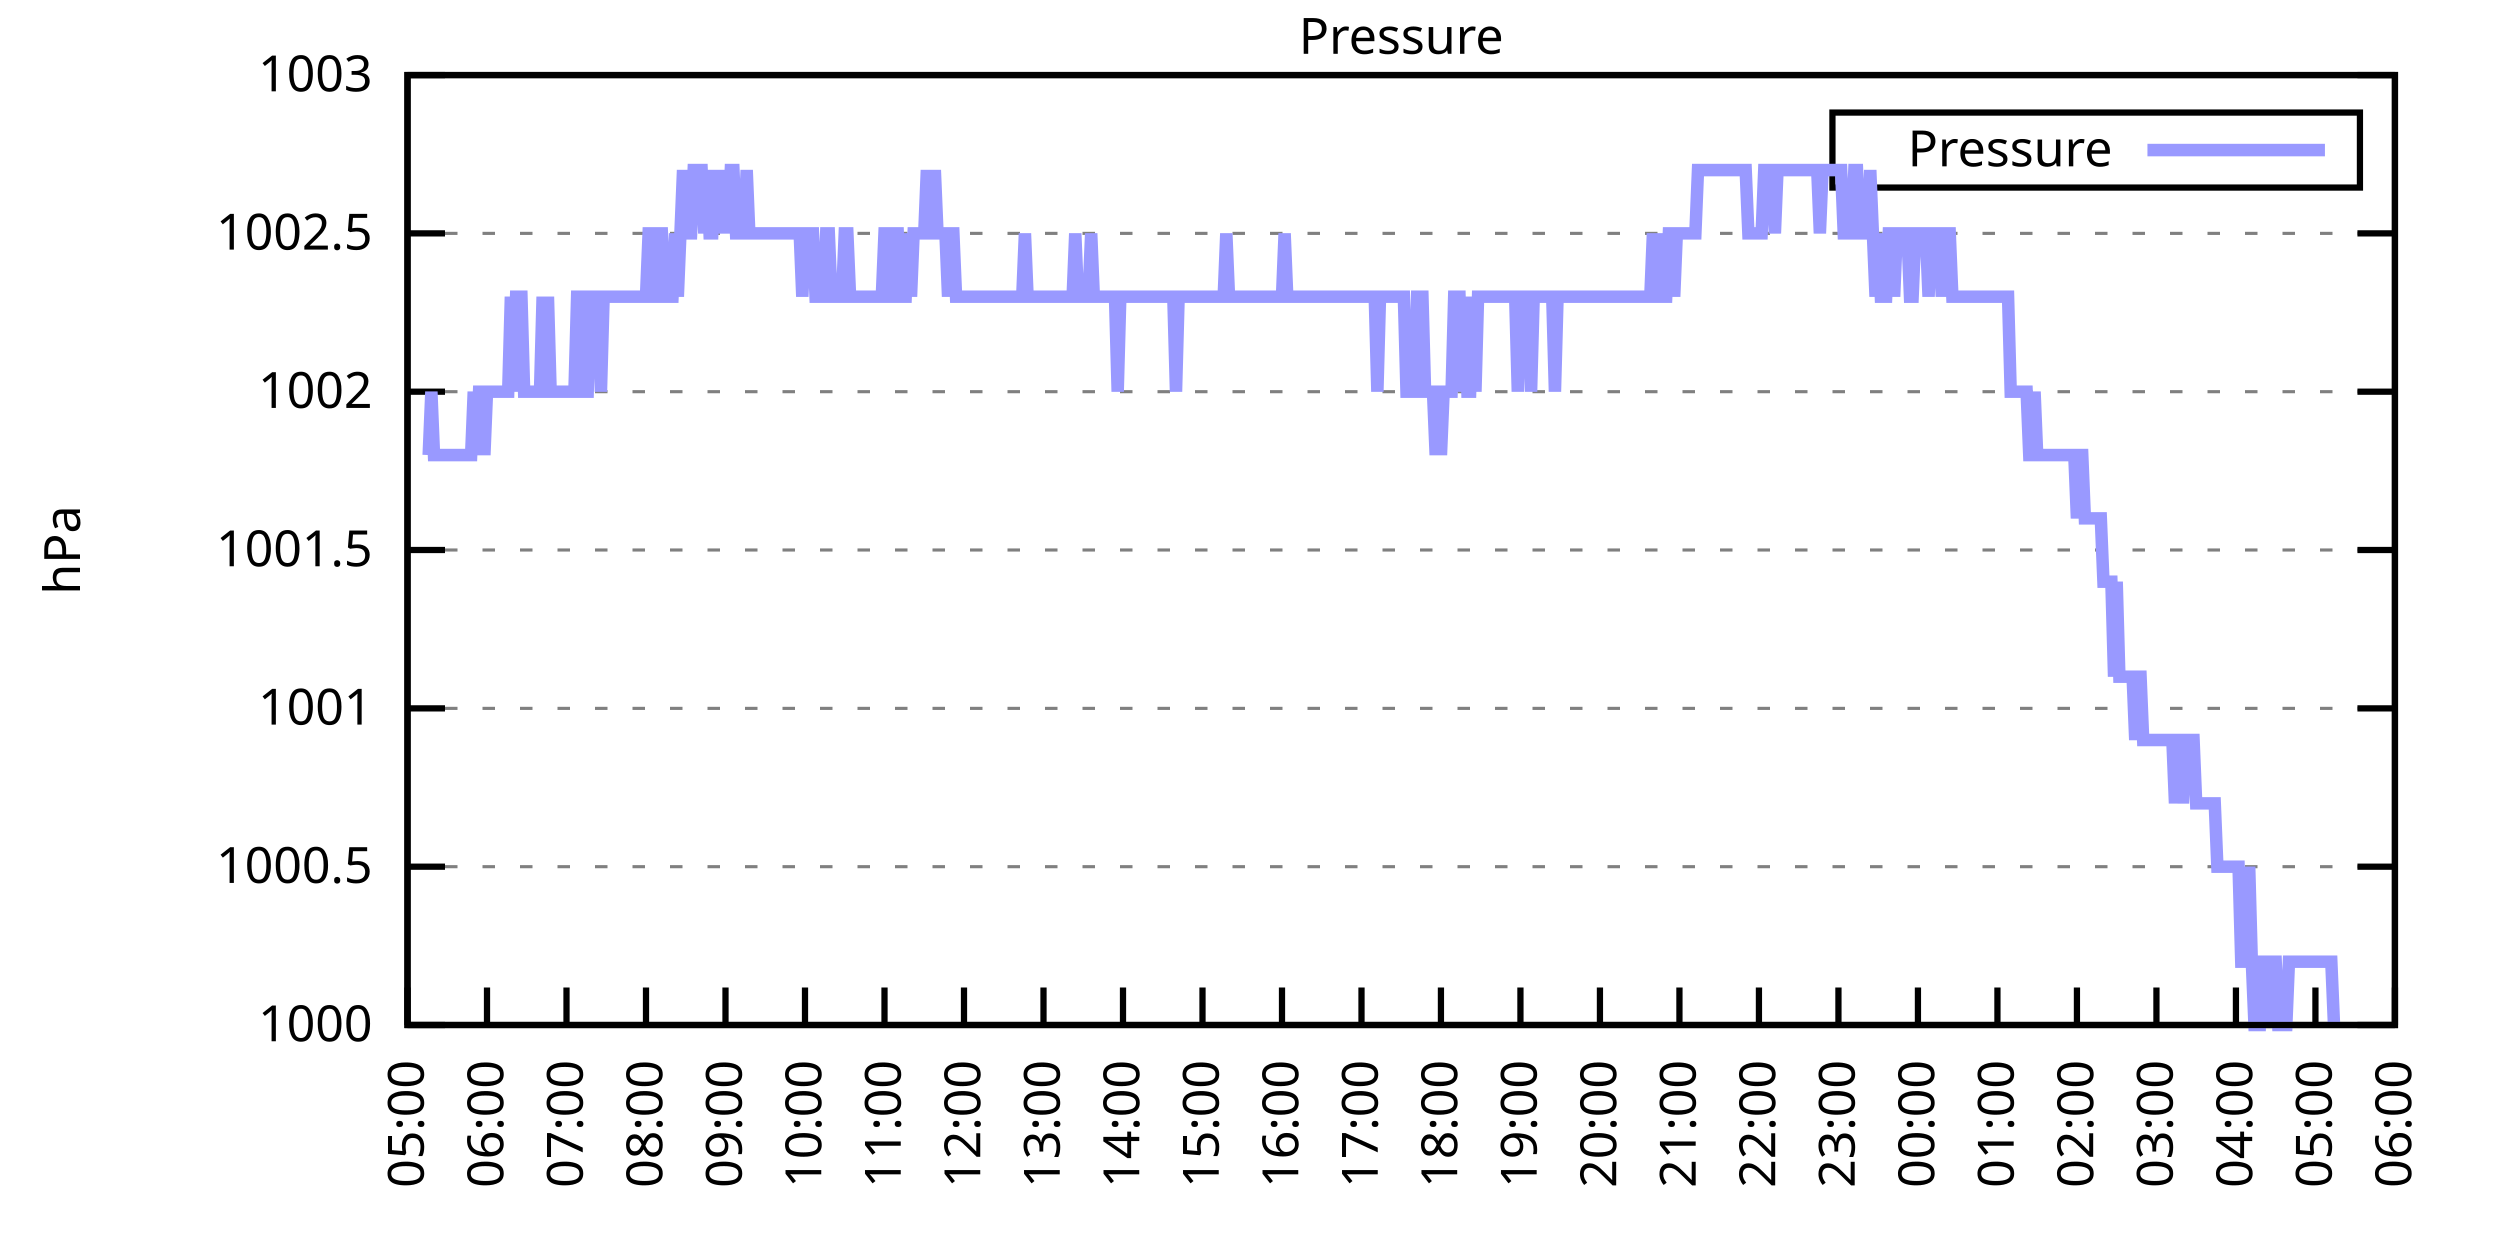
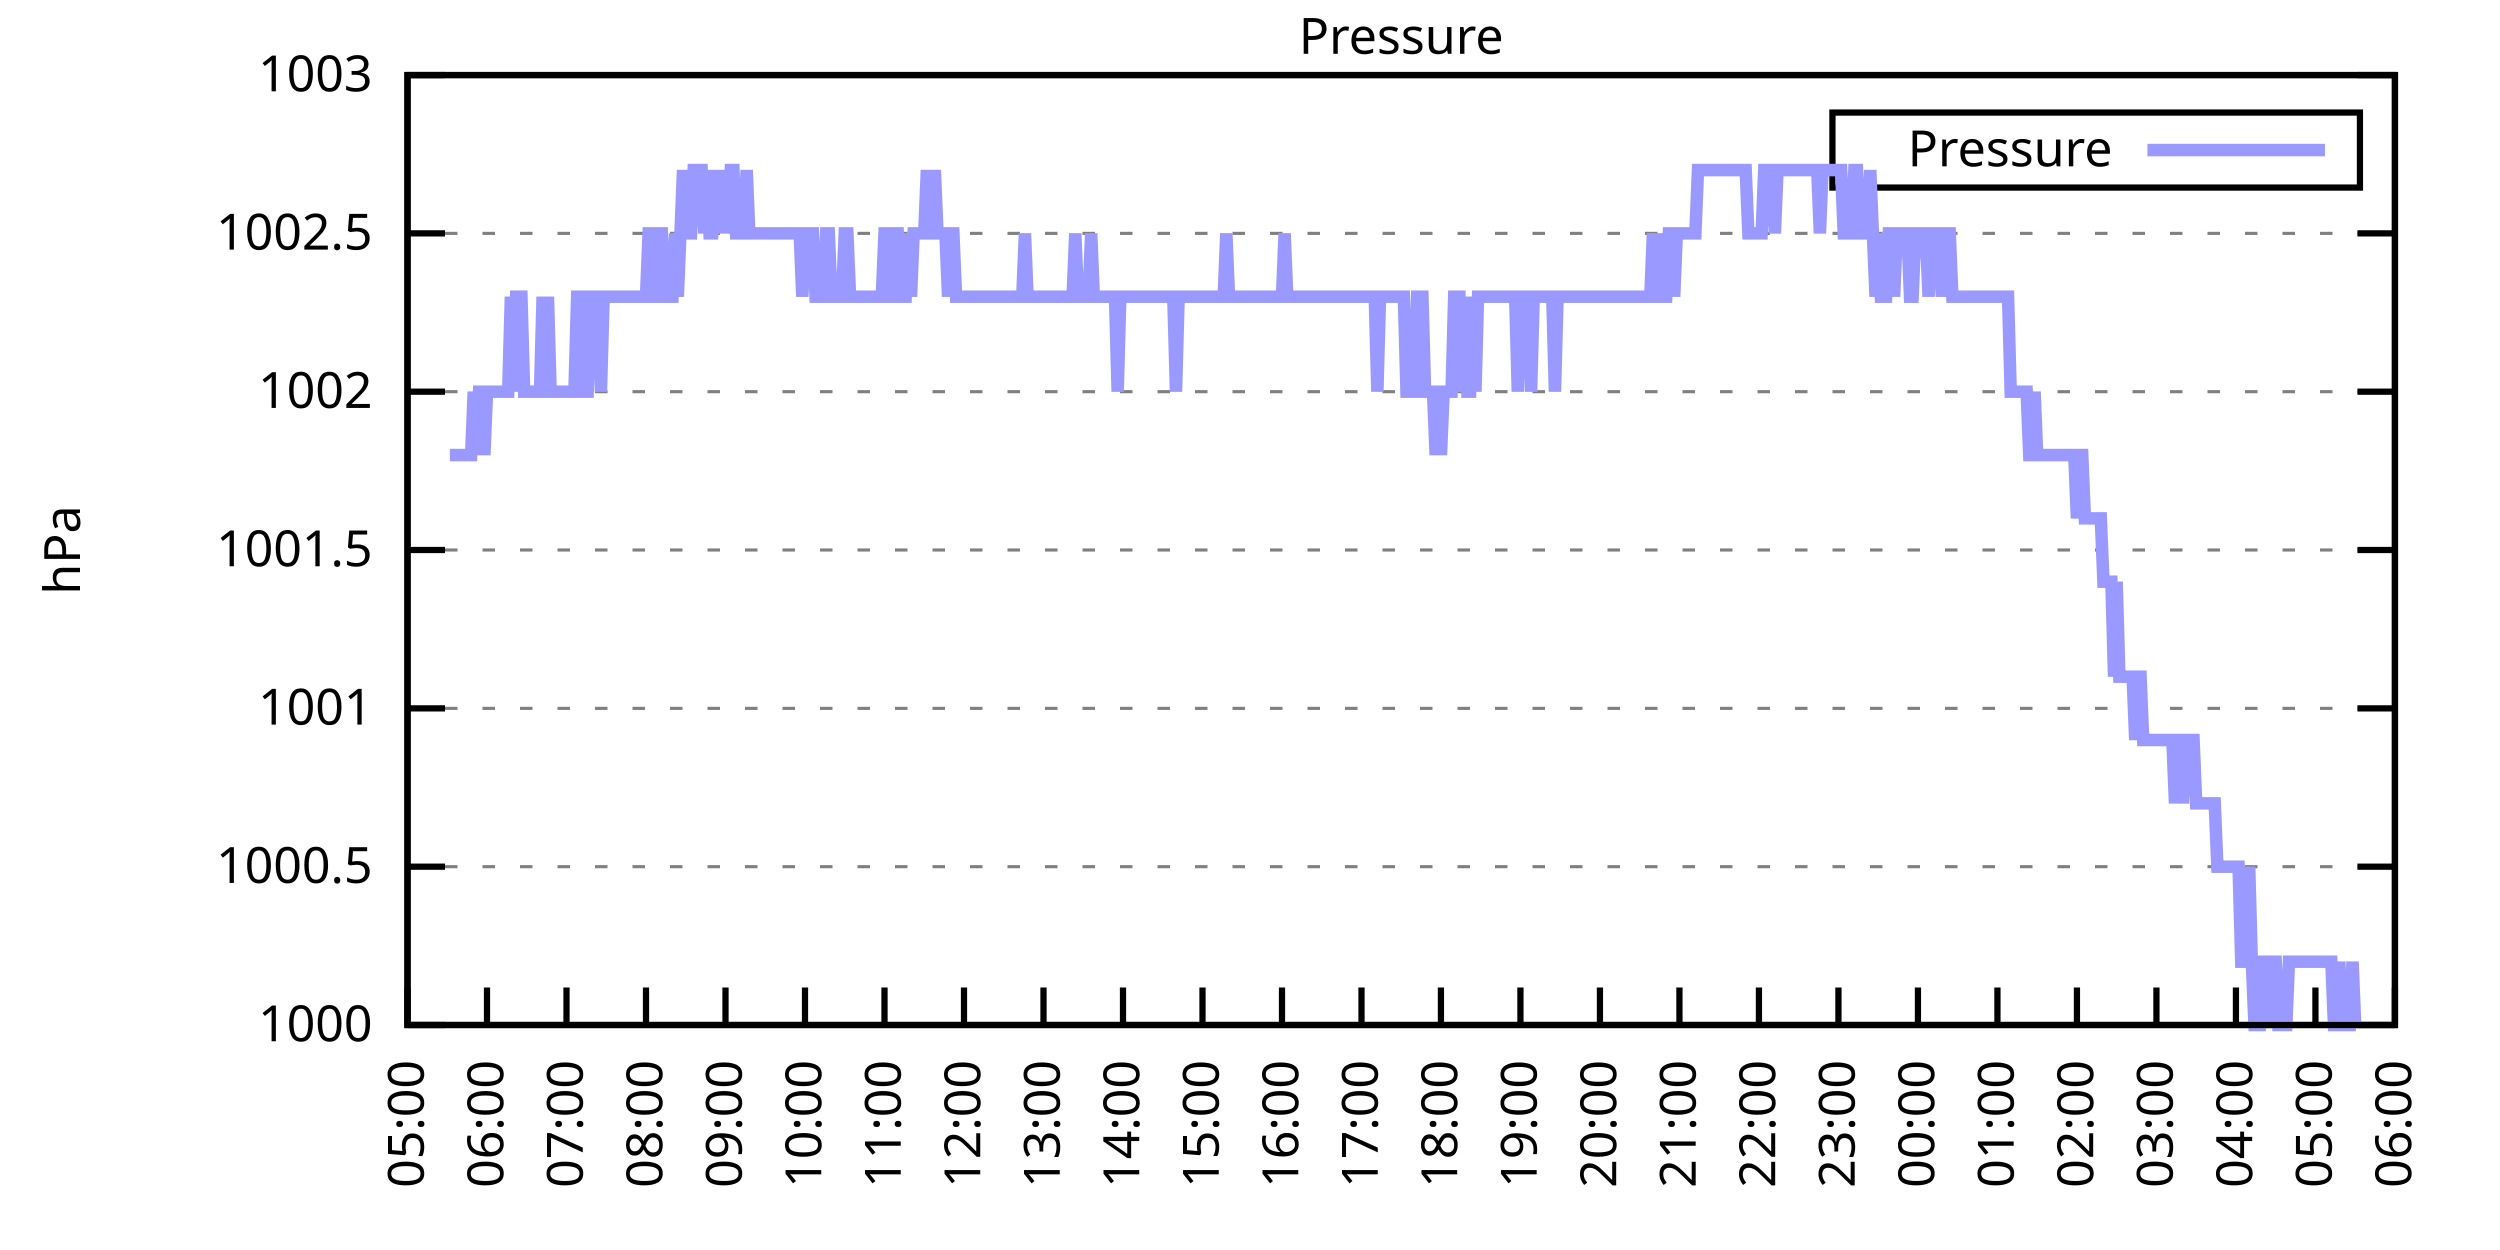
<svg xmlns="http://www.w3.org/2000/svg" xmlns:xlink="http://www.w3.org/1999/xlink" width="400" height="200" viewBox="0 0 400 200">
  <g id="gnuplot_canvas">
    <rect x="0" y="0" width="400" height="200" fill="none" />
    <defs>
      <circle id="gpDot" r="0.5" stroke-width="0.5" stroke="currentColor" />
      <path id="gpPt0" stroke-width="0.333" stroke="currentColor" d="M-1,0 h2 M0,-1 v2" />
      <path id="gpPt1" stroke-width="0.333" stroke="currentColor" d="M-1,-1 L1,1 M1,-1 L-1,1" />
      <path id="gpPt2" stroke-width="0.333" stroke="currentColor" d="M-1,0 L1,0 M0,-1 L0,1 M-1,-1 L1,1 M-1,1 L1,-1" />
      <rect id="gpPt3" stroke-width="0.333" stroke="currentColor" x="-1" y="-1" width="2" height="2" />
      <rect id="gpPt4" stroke-width="0.333" stroke="currentColor" fill="currentColor" x="-1" y="-1" width="2" height="2" />
      <circle id="gpPt5" stroke-width="0.333" stroke="currentColor" cx="0" cy="0" r="1" />
      <use xlink:href="#gpPt5" id="gpPt6" fill="currentColor" stroke="none" />
      <path id="gpPt7" stroke-width="0.333" stroke="currentColor" d="M0,-1.33 L-1.33,0.67 L1.33,0.67 z" />
      <use xlink:href="#gpPt7" id="gpPt8" fill="currentColor" stroke="none" />
      <use xlink:href="#gpPt7" id="gpPt9" stroke="currentColor" transform="rotate(180)" />
      <use xlink:href="#gpPt9" id="gpPt10" fill="currentColor" stroke="none" />
      <use xlink:href="#gpPt3" id="gpPt11" stroke="currentColor" transform="rotate(45)" />
      <use xlink:href="#gpPt11" id="gpPt12" fill="currentColor" stroke="none" />
      <path id="gpPt13" stroke-width="0.333" stroke="currentColor" d="M0,1.330 L1.265,0.411 L0.782,-1.067 L-0.782,-1.076 L-1.265,0.411 z" />
      <use xlink:href="#gpPt13" id="gpPt14" fill="currentColor" stroke="none" />
      <filter id="textbox" filterUnits="objectBoundingBox" x="0" y="0" height="1" width="1">
        <feFlood flood-color="white" flood-opacity="1" result="bgnd" />
        <feComposite in="SourceGraphic" in2="bgnd" operator="atop" />
      </filter>
      <filter id="greybox" filterUnits="objectBoundingBox" x="0" y="0" height="1" width="1">
        <feFlood flood-color="lightgrey" flood-opacity="1" result="grey" />
        <feComposite in="SourceGraphic" in2="grey" operator="atop" />
      </filter>
    </defs>
    <g fill="none" color="white" stroke="currentColor" stroke-width="1.00" stroke-linecap="butt" stroke-linejoin="miter">
</g>
    <g fill="none" color="black" stroke="currentColor" stroke-width="1.00" stroke-linecap="butt" stroke-linejoin="miter">
      <g stroke="none" shape-rendering="crispEdges">
        <polygon fill="rgb(255, 255, 255)" points="65.20,164.00 383.18,164.00 383.18,12.02 65.20,12.02 " />
      </g>
    </g>
    <g fill="none" color="black" stroke="currentColor" stroke-width="1.00" stroke-linecap="butt" stroke-linejoin="miter">
</g>
    <g fill="none" color="black" stroke="black" stroke-width="0.50" stroke-linecap="butt" stroke-linejoin="miter">
</g>
    <g fill="none" color="gray" stroke="currentColor" stroke-width="0.50" stroke-linecap="butt" stroke-linejoin="miter">
      <path stroke="gray" stroke-dasharray="2,4" class="gridline" d="M65.20,164.00 L383.19,164.00  " />
    </g>
    <g fill="none" color="gray" stroke="gray" stroke-width="1.00" stroke-linecap="butt" stroke-linejoin="miter">
</g>
    <g fill="none" color="black" stroke="currentColor" stroke-width="1.00" stroke-linecap="butt" stroke-linejoin="miter">
      <path stroke="black" d="M65.20,164.00 L71.20,164.00 M383.19,164.00 L377.19,164.00  " />
      <g transform="translate(59.60,166.60)" stroke="none" fill="black" font-family="Sans" font-size="8.00" text-anchor="end">
        <text>
          <tspan font-family="Sans"> 1000</tspan>
        </text>
      </g>
    </g>
    <g fill="none" color="black" stroke="currentColor" stroke-width="1.00" stroke-linecap="butt" stroke-linejoin="miter">
</g>
    <g fill="none" color="black" stroke="black" stroke-width="0.50" stroke-linecap="butt" stroke-linejoin="miter">
</g>
    <g fill="none" color="gray" stroke="currentColor" stroke-width="0.50" stroke-linecap="butt" stroke-linejoin="miter">
      <path stroke="gray" stroke-dasharray="2,4" class="gridline" d="M65.20,138.67 L383.19,138.67  " />
    </g>
    <g fill="none" color="gray" stroke="gray" stroke-width="1.00" stroke-linecap="butt" stroke-linejoin="miter">
</g>
    <g fill="none" color="black" stroke="currentColor" stroke-width="1.00" stroke-linecap="butt" stroke-linejoin="miter">
      <path stroke="black" d="M65.20,138.67 L71.20,138.67 M383.19,138.67 L377.19,138.67  " />
      <g transform="translate(59.60,141.27)" stroke="none" fill="black" font-family="Sans" font-size="8.00" text-anchor="end">
        <text>
          <tspan font-family="Sans"> 1000.5</tspan>
        </text>
      </g>
    </g>
    <g fill="none" color="black" stroke="currentColor" stroke-width="1.00" stroke-linecap="butt" stroke-linejoin="miter">
</g>
    <g fill="none" color="black" stroke="black" stroke-width="0.50" stroke-linecap="butt" stroke-linejoin="miter">
</g>
    <g fill="none" color="gray" stroke="currentColor" stroke-width="0.50" stroke-linecap="butt" stroke-linejoin="miter">
      <path stroke="gray" stroke-dasharray="2,4" class="gridline" d="M65.20,113.34 L383.19,113.34  " />
    </g>
    <g fill="none" color="gray" stroke="gray" stroke-width="1.00" stroke-linecap="butt" stroke-linejoin="miter">
</g>
    <g fill="none" color="black" stroke="currentColor" stroke-width="1.00" stroke-linecap="butt" stroke-linejoin="miter">
      <path stroke="black" d="M65.20,113.34 L71.20,113.34 M383.19,113.34 L377.19,113.34  " />
      <g transform="translate(59.60,115.94)" stroke="none" fill="black" font-family="Sans" font-size="8.00" text-anchor="end">
        <text>
          <tspan font-family="Sans"> 1001</tspan>
        </text>
      </g>
    </g>
    <g fill="none" color="black" stroke="currentColor" stroke-width="1.00" stroke-linecap="butt" stroke-linejoin="miter">
</g>
    <g fill="none" color="black" stroke="black" stroke-width="0.50" stroke-linecap="butt" stroke-linejoin="miter">
</g>
    <g fill="none" color="gray" stroke="currentColor" stroke-width="0.50" stroke-linecap="butt" stroke-linejoin="miter">
      <path stroke="gray" stroke-dasharray="2,4" class="gridline" d="M65.20,88.00 L383.19,88.00  " />
    </g>
    <g fill="none" color="gray" stroke="gray" stroke-width="1.00" stroke-linecap="butt" stroke-linejoin="miter">
</g>
    <g fill="none" color="black" stroke="currentColor" stroke-width="1.00" stroke-linecap="butt" stroke-linejoin="miter">
      <path stroke="black" d="M65.20,88.00 L71.20,88.00 M383.19,88.00 L377.19,88.00  " />
      <g transform="translate(59.60,90.60)" stroke="none" fill="black" font-family="Sans" font-size="8.00" text-anchor="end">
        <text>
          <tspan font-family="Sans"> 1001.5</tspan>
        </text>
      </g>
    </g>
    <g fill="none" color="black" stroke="currentColor" stroke-width="1.00" stroke-linecap="butt" stroke-linejoin="miter">
</g>
    <g fill="none" color="black" stroke="black" stroke-width="0.50" stroke-linecap="butt" stroke-linejoin="miter">
</g>
    <g fill="none" color="gray" stroke="currentColor" stroke-width="0.50" stroke-linecap="butt" stroke-linejoin="miter">
      <path stroke="gray" stroke-dasharray="2,4" class="gridline" d="M65.20,62.67 L383.19,62.67  " />
    </g>
    <g fill="none" color="gray" stroke="gray" stroke-width="1.00" stroke-linecap="butt" stroke-linejoin="miter">
</g>
    <g fill="none" color="black" stroke="currentColor" stroke-width="1.00" stroke-linecap="butt" stroke-linejoin="miter">
      <path stroke="black" d="M65.20,62.67 L71.20,62.67 M383.19,62.67 L377.19,62.67  " />
      <g transform="translate(59.60,65.27)" stroke="none" fill="black" font-family="Sans" font-size="8.00" text-anchor="end">
        <text>
          <tspan font-family="Sans"> 1002</tspan>
        </text>
      </g>
    </g>
    <g fill="none" color="black" stroke="currentColor" stroke-width="1.00" stroke-linecap="butt" stroke-linejoin="miter">
</g>
    <g fill="none" color="black" stroke="black" stroke-width="0.50" stroke-linecap="butt" stroke-linejoin="miter">
</g>
    <g fill="none" color="gray" stroke="currentColor" stroke-width="0.50" stroke-linecap="butt" stroke-linejoin="miter">
      <path stroke="gray" stroke-dasharray="2,4" class="gridline" d="M65.20,37.34 L383.19,37.34  " />
    </g>
    <g fill="none" color="gray" stroke="gray" stroke-width="1.00" stroke-linecap="butt" stroke-linejoin="miter">
</g>
    <g fill="none" color="black" stroke="currentColor" stroke-width="1.00" stroke-linecap="butt" stroke-linejoin="miter">
      <path stroke="black" d="M65.20,37.34 L71.20,37.34 M383.19,37.34 L377.19,37.34  " />
      <g transform="translate(59.60,39.94)" stroke="none" fill="black" font-family="Sans" font-size="8.00" text-anchor="end">
        <text>
          <tspan font-family="Sans"> 1002.5</tspan>
        </text>
      </g>
    </g>
    <g fill="none" color="black" stroke="currentColor" stroke-width="1.00" stroke-linecap="butt" stroke-linejoin="miter">
</g>
    <g fill="none" color="black" stroke="black" stroke-width="0.50" stroke-linecap="butt" stroke-linejoin="miter">
</g>
    <g fill="none" color="gray" stroke="currentColor" stroke-width="0.50" stroke-linecap="butt" stroke-linejoin="miter">
      <path stroke="gray" stroke-dasharray="2,4" class="gridline" d="M65.20,12.01 L383.19,12.01  " />
    </g>
    <g fill="none" color="gray" stroke="gray" stroke-width="1.00" stroke-linecap="butt" stroke-linejoin="miter">
</g>
    <g fill="none" color="black" stroke="currentColor" stroke-width="1.00" stroke-linecap="butt" stroke-linejoin="miter">
      <path stroke="black" d="M65.20,12.01 L71.20,12.01 M383.19,12.01 L377.19,12.01  " />
      <g transform="translate(59.60,14.61)" stroke="none" fill="black" font-family="Sans" font-size="8.00" text-anchor="end">
        <text>
          <tspan font-family="Sans"> 1003</tspan>
        </text>
      </g>
    </g>
    <g fill="none" color="black" stroke="currentColor" stroke-width="1.00" stroke-linecap="butt" stroke-linejoin="miter">
      <path stroke="black" d="M65.20,164.00 L65.20,158.00  " />
      <g transform="translate(67.80,169.60) rotate(270.00)" stroke="none" fill="black" font-family="Sans" font-size="8.00" text-anchor="end">
        <text>
          <tspan font-family="Sans">05:00</tspan>
        </text>
      </g>
    </g>
    <g fill="none" color="black" stroke="currentColor" stroke-width="1.00" stroke-linecap="butt" stroke-linejoin="miter">
      <path stroke="black" d="M77.92,164.00 L77.92,158.00  " />
      <g transform="translate(80.52,169.60) rotate(270.00)" stroke="none" fill="black" font-family="Sans" font-size="8.00" text-anchor="end">
        <text>
          <tspan font-family="Sans">06:00</tspan>
        </text>
      </g>
    </g>
    <g fill="none" color="black" stroke="currentColor" stroke-width="1.00" stroke-linecap="butt" stroke-linejoin="miter">
      <path stroke="black" d="M90.64,164.00 L90.64,158.00  " />
      <g transform="translate(93.24,169.60) rotate(270.00)" stroke="none" fill="black" font-family="Sans" font-size="8.00" text-anchor="end">
        <text>
          <tspan font-family="Sans">07:00</tspan>
        </text>
      </g>
    </g>
    <g fill="none" color="black" stroke="currentColor" stroke-width="1.00" stroke-linecap="butt" stroke-linejoin="miter">
      <path stroke="black" d="M103.36,164.00 L103.36,158.00  " />
      <g transform="translate(105.96,169.60) rotate(270.00)" stroke="none" fill="black" font-family="Sans" font-size="8.00" text-anchor="end">
        <text>
          <tspan font-family="Sans">08:00</tspan>
        </text>
      </g>
    </g>
    <g fill="none" color="black" stroke="currentColor" stroke-width="1.00" stroke-linecap="butt" stroke-linejoin="miter">
      <path stroke="black" d="M116.08,164.00 L116.08,158.00  " />
      <g transform="translate(118.68,169.60) rotate(270.00)" stroke="none" fill="black" font-family="Sans" font-size="8.00" text-anchor="end">
        <text>
          <tspan font-family="Sans">09:00</tspan>
        </text>
      </g>
    </g>
    <g fill="none" color="black" stroke="currentColor" stroke-width="1.00" stroke-linecap="butt" stroke-linejoin="miter">
      <path stroke="black" d="M128.80,164.00 L128.80,158.00  " />
      <g transform="translate(131.40,169.60) rotate(270.00)" stroke="none" fill="black" font-family="Sans" font-size="8.00" text-anchor="end">
        <text>
          <tspan font-family="Sans">10:00</tspan>
        </text>
      </g>
    </g>
    <g fill="none" color="black" stroke="currentColor" stroke-width="1.00" stroke-linecap="butt" stroke-linejoin="miter">
      <path stroke="black" d="M141.52,164.00 L141.52,158.00  " />
      <g transform="translate(144.12,169.60) rotate(270.00)" stroke="none" fill="black" font-family="Sans" font-size="8.00" text-anchor="end">
        <text>
          <tspan font-family="Sans">11:00</tspan>
        </text>
      </g>
    </g>
    <g fill="none" color="black" stroke="currentColor" stroke-width="1.00" stroke-linecap="butt" stroke-linejoin="miter">
      <path stroke="black" d="M154.24,164.00 L154.24,158.00  " />
      <g transform="translate(156.84,169.60) rotate(270.00)" stroke="none" fill="black" font-family="Sans" font-size="8.00" text-anchor="end">
        <text>
          <tspan font-family="Sans">12:00</tspan>
        </text>
      </g>
    </g>
    <g fill="none" color="black" stroke="currentColor" stroke-width="1.00" stroke-linecap="butt" stroke-linejoin="miter">
      <path stroke="black" d="M166.96,164.00 L166.96,158.00  " />
      <g transform="translate(169.56,169.60) rotate(270.00)" stroke="none" fill="black" font-family="Sans" font-size="8.00" text-anchor="end">
        <text>
          <tspan font-family="Sans">13:00</tspan>
        </text>
      </g>
    </g>
    <g fill="none" color="black" stroke="currentColor" stroke-width="1.00" stroke-linecap="butt" stroke-linejoin="miter">
      <path stroke="black" d="M179.68,164.00 L179.68,158.00  " />
      <g transform="translate(182.28,169.60) rotate(270.00)" stroke="none" fill="black" font-family="Sans" font-size="8.00" text-anchor="end">
        <text>
          <tspan font-family="Sans">14:00</tspan>
        </text>
      </g>
    </g>
    <g fill="none" color="black" stroke="currentColor" stroke-width="1.00" stroke-linecap="butt" stroke-linejoin="miter">
      <path stroke="black" d="M192.40,164.00 L192.40,158.00  " />
      <g transform="translate(195.00,169.60) rotate(270.00)" stroke="none" fill="black" font-family="Sans" font-size="8.00" text-anchor="end">
        <text>
          <tspan font-family="Sans">15:00</tspan>
        </text>
      </g>
    </g>
    <g fill="none" color="black" stroke="currentColor" stroke-width="1.00" stroke-linecap="butt" stroke-linejoin="miter">
      <path stroke="black" d="M205.12,164.00 L205.12,158.00  " />
      <g transform="translate(207.72,169.60) rotate(270.00)" stroke="none" fill="black" font-family="Sans" font-size="8.00" text-anchor="end">
        <text>
          <tspan font-family="Sans">16:00</tspan>
        </text>
      </g>
    </g>
    <g fill="none" color="black" stroke="currentColor" stroke-width="1.00" stroke-linecap="butt" stroke-linejoin="miter">
      <path stroke="black" d="M217.84,164.00 L217.84,158.00  " />
      <g transform="translate(220.44,169.60) rotate(270.00)" stroke="none" fill="black" font-family="Sans" font-size="8.00" text-anchor="end">
        <text>
          <tspan font-family="Sans">17:00</tspan>
        </text>
      </g>
    </g>
    <g fill="none" color="black" stroke="currentColor" stroke-width="1.00" stroke-linecap="butt" stroke-linejoin="miter">
      <path stroke="black" d="M230.55,164.00 L230.55,158.00  " />
      <g transform="translate(233.15,169.60) rotate(270.00)" stroke="none" fill="black" font-family="Sans" font-size="8.00" text-anchor="end">
        <text>
          <tspan font-family="Sans">18:00</tspan>
        </text>
      </g>
    </g>
    <g fill="none" color="black" stroke="currentColor" stroke-width="1.00" stroke-linecap="butt" stroke-linejoin="miter">
      <path stroke="black" d="M243.27,164.00 L243.27,158.00  " />
      <g transform="translate(245.87,169.60) rotate(270.00)" stroke="none" fill="black" font-family="Sans" font-size="8.00" text-anchor="end">
        <text>
          <tspan font-family="Sans">19:00</tspan>
        </text>
      </g>
    </g>
    <g fill="none" color="black" stroke="currentColor" stroke-width="1.00" stroke-linecap="butt" stroke-linejoin="miter">
      <path stroke="black" d="M255.99,164.00 L255.99,158.00  " />
      <g transform="translate(258.59,169.60) rotate(270.00)" stroke="none" fill="black" font-family="Sans" font-size="8.00" text-anchor="end">
        <text>
          <tspan font-family="Sans">20:00</tspan>
        </text>
      </g>
    </g>
    <g fill="none" color="black" stroke="currentColor" stroke-width="1.00" stroke-linecap="butt" stroke-linejoin="miter">
      <path stroke="black" d="M268.71,164.00 L268.71,158.00  " />
      <g transform="translate(271.31,169.60) rotate(270.00)" stroke="none" fill="black" font-family="Sans" font-size="8.00" text-anchor="end">
        <text>
          <tspan font-family="Sans">21:00</tspan>
        </text>
      </g>
    </g>
    <g fill="none" color="black" stroke="currentColor" stroke-width="1.00" stroke-linecap="butt" stroke-linejoin="miter">
      <path stroke="black" d="M281.43,164.00 L281.43,158.00  " />
      <g transform="translate(284.03,169.60) rotate(270.00)" stroke="none" fill="black" font-family="Sans" font-size="8.00" text-anchor="end">
        <text>
          <tspan font-family="Sans">22:00</tspan>
        </text>
      </g>
    </g>
    <g fill="none" color="black" stroke="currentColor" stroke-width="1.00" stroke-linecap="butt" stroke-linejoin="miter">
      <path stroke="black" d="M294.15,164.00 L294.15,158.00  " />
      <g transform="translate(296.75,169.60) rotate(270.00)" stroke="none" fill="black" font-family="Sans" font-size="8.00" text-anchor="end">
        <text>
          <tspan font-family="Sans">23:00</tspan>
        </text>
      </g>
    </g>
    <g fill="none" color="black" stroke="currentColor" stroke-width="1.00" stroke-linecap="butt" stroke-linejoin="miter">
      <path stroke="black" d="M306.87,164.00 L306.87,158.00  " />
      <g transform="translate(309.47,169.60) rotate(270.00)" stroke="none" fill="black" font-family="Sans" font-size="8.00" text-anchor="end">
        <text>
          <tspan font-family="Sans">00:00</tspan>
        </text>
      </g>
    </g>
    <g fill="none" color="black" stroke="currentColor" stroke-width="1.00" stroke-linecap="butt" stroke-linejoin="miter">
      <path stroke="black" d="M319.59,164.00 L319.59,158.00  " />
      <g transform="translate(322.19,169.60) rotate(270.00)" stroke="none" fill="black" font-family="Sans" font-size="8.00" text-anchor="end">
        <text>
          <tspan font-family="Sans">01:00</tspan>
        </text>
      </g>
    </g>
    <g fill="none" color="black" stroke="currentColor" stroke-width="1.00" stroke-linecap="butt" stroke-linejoin="miter">
      <path stroke="black" d="M332.31,164.00 L332.31,158.00  " />
      <g transform="translate(334.91,169.60) rotate(270.00)" stroke="none" fill="black" font-family="Sans" font-size="8.00" text-anchor="end">
        <text>
          <tspan font-family="Sans">02:00</tspan>
        </text>
      </g>
    </g>
    <g fill="none" color="black" stroke="currentColor" stroke-width="1.00" stroke-linecap="butt" stroke-linejoin="miter">
      <path stroke="black" d="M345.03,164.00 L345.03,158.00  " />
      <g transform="translate(347.63,169.60) rotate(270.00)" stroke="none" fill="black" font-family="Sans" font-size="8.00" text-anchor="end">
        <text>
          <tspan font-family="Sans">03:00</tspan>
        </text>
      </g>
    </g>
    <g fill="none" color="black" stroke="currentColor" stroke-width="1.00" stroke-linecap="butt" stroke-linejoin="miter">
      <path stroke="black" d="M357.75,164.00 L357.75,158.00  " />
      <g transform="translate(360.35,169.60) rotate(270.00)" stroke="none" fill="black" font-family="Sans" font-size="8.00" text-anchor="end">
        <text>
          <tspan font-family="Sans">04:00</tspan>
        </text>
      </g>
    </g>
    <g fill="none" color="black" stroke="currentColor" stroke-width="1.00" stroke-linecap="butt" stroke-linejoin="miter">
      <path stroke="black" d="M370.47,164.00 L370.47,158.00  " />
      <g transform="translate(373.07,169.60) rotate(270.00)" stroke="none" fill="black" font-family="Sans" font-size="8.00" text-anchor="end">
        <text>
          <tspan font-family="Sans">05:00</tspan>
        </text>
      </g>
    </g>
    <g fill="none" color="black" stroke="currentColor" stroke-width="1.00" stroke-linecap="butt" stroke-linejoin="miter">
      <path stroke="black" d="M383.19,164.00 L383.19,158.00  " />
      <g transform="translate(385.79,169.60) rotate(270.00)" stroke="none" fill="black" font-family="Sans" font-size="8.00" text-anchor="end">
        <text>
          <tspan font-family="Sans">06:00</tspan>
        </text>
      </g>
    </g>
    <g fill="none" color="black" stroke="currentColor" stroke-width="1.00" stroke-linecap="butt" stroke-linejoin="miter">
</g>
    <g fill="none" color="black" stroke="currentColor" stroke-width="1.00" stroke-linecap="butt" stroke-linejoin="miter">
      <path stroke="black" d="M65.20,12.01 L65.20,164.00 L383.19,164.00 L383.19,12.01 L65.20,12.01 Z  " />
    </g>
    <g fill="none" color="black" stroke="currentColor" stroke-width="1.00" stroke-linecap="butt" stroke-linejoin="miter">
</g>
    <g fill="none" color="black" stroke="currentColor" stroke-width="1.00" stroke-linecap="butt" stroke-linejoin="miter">
      <path stroke="black" d="M293.19,30.01 L293.19,18.01 L377.59,18.01 L377.59,30.01 L293.19,30.01 Z  " />
    </g>
    <g id="Pressure_plot_1">
      <g fill="none" color="white" stroke="black" stroke-width="2.00" stroke-linecap="butt" stroke-linejoin="miter">
</g>
      <g fill="none" color="black" stroke="currentColor" stroke-width="2.00" stroke-linecap="butt" stroke-linejoin="miter">
        <g transform="translate(337.99,26.61)" stroke="none" fill="black" font-family="Sans" font-size="8.00" text-anchor="end">
          <text>
            <tspan font-family="Sans">Pressure</tspan>
          </text>
        </g>
      </g>
      <g fill="none" color="black" stroke="currentColor" stroke-width="2.00" stroke-linecap="butt" stroke-linejoin="miter">
-         <path stroke="rgb(153, 153, 255)" d="M343.59,24.01 L371.99,24.01 M68.59,72.81 L69.02,62.67 L69.44,72.81 L69.86,72.81 L70.29,72.81 L70.71,72.81   L71.14,72.81 L71.56,72.81 L71.98,72.81 L72.41,72.81 L72.83,72.81 L73.26,72.81 L73.68,72.81 L74.10,72.81   L74.53,72.81 L74.95,72.81 L75.38,72.81 L75.80,62.67 L76.22,72.81 L76.65,62.67 L77.07,62.67 L77.50,72.81   L77.92,62.67 L78.34,62.67 L78.77,62.67 L79.19,62.67 L79.62,62.67 L80.04,62.67 L80.46,62.67 L80.89,62.67   L81.31,62.67 L81.74,47.47 L82.16,62.67 L82.58,47.47 L83.01,47.47 L83.43,47.47 L83.86,62.67 L84.28,62.67   L84.70,62.67 L85.13,62.67 L85.55,62.67 L85.98,62.67 L86.40,62.67 L86.82,47.47 L87.25,62.67 L87.67,47.47   L88.10,62.67 L88.52,62.67 L88.94,62.67 L89.37,62.67 L89.79,62.67 L90.22,62.67 L90.64,62.67 L91.06,62.67   L91.49,62.67 L91.91,62.67 L92.34,47.47 L92.76,47.47 L93.18,62.67 L93.61,62.67 L94.03,62.67 L94.46,47.47   L94.88,47.47 L95.30,47.47 L95.73,47.47 L96.15,62.67 L96.58,47.47 L97.00,47.47 L97.42,47.47 L97.85,47.47   L98.27,47.47 L98.69,47.47 L99.12,47.47 L99.54,47.47 L99.97,47.47 L100.39,47.47 L100.81,47.47 L101.24,47.47   L101.66,47.47 L102.09,47.47 L102.51,47.47 L102.93,47.47 L103.36,47.47 L103.78,37.34 L104.21,37.34 L104.63,47.47   L105.05,47.47 L105.48,37.34 L105.90,37.34 L106.33,47.47 L106.75,47.47 L107.17,47.47 L107.60,47.47 L108.02,37.34   L108.45,47.47 L108.87,37.34 L109.29,27.21 L109.72,37.34 L110.14,37.34 L110.57,37.34 L110.99,27.21 L111.41,27.21   L111.84,27.21 L112.26,27.21 L112.69,37.34 L113.11,27.21 L113.53,37.34 L113.96,37.34 L114.38,27.21 L114.81,37.34   L115.23,27.21 L115.65,37.34 L116.08,27.21 L116.50,37.34 L116.93,27.21 L117.35,27.21 L117.77,37.34 L118.20,37.34   L118.62,37.34 L119.05,37.34 L119.47,27.21 L119.89,37.34 L120.32,37.34 L120.74,37.34 L121.17,37.34 L121.59,37.34   L122.01,37.34 L122.44,37.34 L122.86,37.34 L123.29,37.34 L123.71,37.34 L124.13,37.34 L124.56,37.34 L124.98,37.34   L125.41,37.34 L125.83,37.34 L126.25,37.34 L126.68,37.34 L127.10,37.34 L127.53,37.34 L127.95,37.34 L128.37,47.47   L128.80,37.34 L129.22,37.34 L129.65,37.34 L130.07,37.34 L130.49,47.47 L130.92,47.47 L131.34,47.47 L131.77,47.47   L132.19,37.34 L132.61,37.34 L133.04,47.47 L133.46,47.47 L133.89,47.47 L134.31,47.47 L134.73,47.47 L135.16,37.34   L135.58,37.34 L136.01,47.47 L136.43,47.47 L136.85,47.47 L137.28,47.47 L137.70,47.47 L138.13,47.47 L138.55,47.47   L138.97,47.47 L139.40,47.47 L139.82,47.47 L140.25,47.47 L140.67,47.47 L141.09,47.47 L141.52,37.34 L141.94,37.34   L142.37,47.47 L142.79,47.47 L143.21,37.34 L143.64,37.34 L144.06,47.47 L144.49,47.47 L144.91,47.47 L145.33,37.34   L145.76,47.47 L146.18,37.34 L146.61,37.34 L147.03,37.34 L147.45,37.34 L147.88,37.34 L148.30,27.21 L148.73,37.34   L149.15,37.34 L149.57,27.21 L150.00,37.34 L150.42,37.34 L150.85,37.34 L151.27,37.34 L151.69,47.47 L152.12,37.34   L152.54,37.34 L152.97,47.47 L153.39,47.47 L153.81,47.47 L154.24,47.47 L154.66,47.47 L155.09,47.47 L155.51,47.47   L155.93,47.47 L156.36,47.47 L156.78,47.47 L157.21,47.47 L157.63,47.47 L158.05,47.47 L158.48,47.47 L158.90,47.47   L159.33,47.47 L159.75,47.47 L160.17,47.47 L160.60,47.47 L161.02,47.47 L161.44,47.47 L161.87,47.47 L162.29,47.47   L162.72,47.47 L163.14,47.47 L163.56,47.47 L163.99,37.34 L164.41,47.47 L164.84,47.47 L165.26,47.47 L165.68,47.47   L166.11,47.47 L166.53,47.47 L166.96,47.47 L167.38,47.47 L167.80,47.47 L168.23,47.47 L168.65,47.47 L169.08,47.47   L169.50,47.47 L169.92,47.47 L170.35,47.47 L170.77,47.47 L171.20,47.47 L171.62,47.47 L172.04,37.34 L172.47,47.47   L172.89,47.47 L173.32,47.47 L173.74,47.47 L174.16,47.47 L174.59,37.34 L175.01,47.47 L175.44,47.47 L175.86,47.47   L176.28,47.47 L176.71,47.47 L177.13,47.47 L177.56,47.47 L177.98,47.47 L178.40,47.47 L178.83,62.67 L179.25,47.47   L179.68,47.47 L180.10,47.47 L180.52,47.47 L180.95,47.47 L181.37,47.47 L181.80,47.47 L182.22,47.47 L182.64,47.47   L183.07,47.47 L183.49,47.47 L183.92,47.47 L184.34,47.47 L184.76,47.47 L185.19,47.47 L185.61,47.47 L186.04,47.47   L186.46,47.47 L186.88,47.47 L187.31,47.47 L187.73,47.47 L188.16,62.67 L188.58,47.47 L189.00,47.47 L189.43,47.47   L189.85,47.47 L190.28,47.47 L190.70,47.47 L191.12,47.47 L191.55,47.47 L191.97,47.47 L192.40,47.47 L192.82,47.47   L193.24,47.47 L193.67,47.47 L194.09,47.47 L194.52,47.47 L194.94,47.47 L195.36,47.47 L195.79,47.47 L196.21,37.34   L196.64,47.47 L197.06,47.47 L197.48,47.47 L197.91,47.47 L198.33,47.47 L198.76,47.47 L199.18,47.47 L199.60,47.47   L200.03,47.47 L200.45,47.47 L200.88,47.47 L201.30,47.47 L201.72,47.47 L202.15,47.47 L202.57,47.47 L203.00,47.47   L203.42,47.47 L203.84,47.47 L204.27,47.47 L204.69,47.47 L205.12,47.47 L205.54,37.34 L205.96,47.47 L206.39,47.47   L206.81,47.47 L207.24,47.47 L207.66,47.47 L208.08,47.47 L208.51,47.47 L208.93,47.47 L209.36,47.47 L209.78,47.47   L210.20,47.47 L210.63,47.47 L211.05,47.47 L211.48,47.47 L211.90,47.47 L212.32,47.47 L212.75,47.47 L213.17,47.47   L213.60,47.47 L214.02,47.47 L214.44,47.47 L214.87,47.47 L215.29,47.47 L215.72,47.47 L216.14,47.47 L216.56,47.47   L216.99,47.47 L217.41,47.47 L217.84,47.47 L218.26,47.47 L218.68,47.47 L219.11,47.47 L219.53,47.47 L219.96,47.47   L220.38,62.67 L220.80,47.47 L221.23,47.47 L221.65,47.47 L222.08,47.47 L222.50,47.47 L222.92,47.47 L223.35,47.47   L223.77,47.47 L224.20,47.47 L224.62,47.47 L225.04,62.67 L225.47,62.67 L225.89,62.67 L226.31,62.67 L226.74,47.47   L227.16,47.47 L227.59,47.47 L228.01,62.67 L228.43,62.67 L228.86,62.67 L229.28,62.67 L229.71,72.81 L230.13,62.67   L230.55,72.81 L230.98,62.67 L231.40,62.67 L231.83,62.67 L232.25,62.67 L232.67,47.47 L233.10,47.47 L233.52,47.47   L233.95,62.67 L234.37,47.47 L234.79,62.67 L235.22,62.67 L235.64,47.47 L236.07,62.67 L236.49,47.47 L236.91,47.47   L237.34,47.47 L237.76,47.47 L238.19,47.47 L238.61,47.47 L239.03,47.47 L239.46,47.47 L239.88,47.47 L240.31,47.47   L240.73,47.47 L241.15,47.47 L241.58,47.47 L242.00,47.47 L242.43,47.47 L242.85,62.67 L243.27,47.47 L243.70,47.47   L244.12,47.47 L244.55,47.47 L244.97,62.67 L245.39,47.47 L245.82,47.47 L246.24,47.47 L246.67,47.47 L247.09,47.47   L247.51,47.47 L247.94,47.47 L248.36,47.47 L248.79,62.67 L249.21,47.47 L249.63,47.47 L250.06,47.47 L250.48,47.47   L250.91,47.47 L251.33,47.47 L251.75,47.47 L252.18,47.47 L252.60,47.47 L253.03,47.47 L253.45,47.47 L253.87,47.47   L254.30,47.47 L254.72,47.47 L255.15,47.47 L255.57,47.47 L255.99,47.47 L256.42,47.47 L256.84,47.47 L257.27,47.47   L257.69,47.47 L258.11,47.47 L258.54,47.47 L258.96,47.47 L259.39,47.47 L259.81,47.47 L260.23,47.47 L260.66,47.47   L261.08,47.47 L261.51,47.47 L261.93,47.47 L262.35,47.47 L262.78,47.47 L263.20,47.47 L263.63,47.47 L264.05,47.47   L264.47,37.34 L264.90,47.47 L265.32,47.47 L265.75,37.34 L266.17,47.47 L266.59,47.47 L267.02,37.34 L267.44,37.34   L267.87,47.47 L268.29,37.34 L268.71,37.34 L269.14,37.34 L269.56,37.34 L269.99,37.34 L270.41,37.34 L270.83,37.34   L271.26,37.34 L271.68,27.21 L272.11,27.21 L272.53,27.21 L272.95,27.21 L273.38,27.21 L273.80,27.21 L274.23,27.21   L274.65,27.21 L275.07,27.21 L275.50,27.21 L275.92,27.21 L276.35,27.21 L276.77,27.21 L277.19,27.21 L277.62,27.21   L278.04,27.21 L278.47,27.21 L278.89,27.21 L279.31,27.21 L279.74,37.34 L280.16,37.34 L280.59,37.34 L281.01,37.34   L281.43,37.34 L281.86,37.34 L282.28,27.21 L282.71,27.21 L283.13,27.21 L283.55,27.21 L283.98,37.34 L284.40,27.21   L284.83,27.21 L285.25,27.21 L285.67,27.21 L286.10,27.21 L286.52,27.21 L286.95,27.21 L287.37,27.21 L287.79,27.21   L288.22,27.21 L288.64,27.21 L289.06,27.21 L289.49,27.21 L289.91,27.21 L290.34,27.21 L290.76,27.21 L291.18,37.34   L291.61,27.21 L292.03,27.21 L292.46,27.21 L292.88,27.21 L293.30,27.21 L293.73,27.21 L294.15,27.21 L294.58,27.21   L295.00,37.34 L295.42,37.34 L295.85,37.34 L296.27,37.34 L296.70,27.21 L297.12,27.21 L297.54,37.34 L297.97,37.34   L298.39,37.34 L298.82,37.34 L299.24,27.21 L299.66,37.34 L300.09,47.47 L300.51,37.34 L300.94,47.47 L301.36,47.47   L301.78,47.47 L302.21,37.34 L302.63,37.34 L303.06,47.47 L303.48,37.34 L303.90,37.34 L304.33,37.34 L304.75,37.34   L305.18,37.34 L305.60,47.47 L306.02,47.47 L306.45,37.34 L306.87,37.34 L307.30,37.34 L307.72,37.34 L308.14,37.34   L308.57,47.47 L308.99,37.34 L309.42,37.34 L309.84,37.34 L310.26,37.34 L310.69,47.47 L311.11,37.34 L311.54,37.34   L311.96,37.34 L312.38,47.47 L312.81,47.47 L313.23,47.47 L313.66,47.47 L314.08,47.47 L314.50,47.47 L314.93,47.47   L315.35,47.47 L315.78,47.47 L316.20,47.47 L316.62,47.47 L317.05,47.47 L317.47,47.47 L317.90,47.47 L318.32,47.47   L318.74,47.47 L319.17,47.47 L319.59,47.47 L320.02,47.47 L320.44,47.47 L320.86,47.47 L321.29,47.47 L321.71,62.67   L322.14,62.67 L322.56,62.67 L322.98,62.67 L323.41,62.67 L323.83,62.67 L324.26,62.67 L324.68,72.81 L325.10,72.81   L325.53,62.67 L325.95,72.81 L326.38,72.81 L326.80,72.81 L327.22,72.81 L327.65,72.81 L328.07,72.81 L328.50,72.81   L328.92,72.81 L329.34,72.81 L329.77,72.81 L330.19,72.81 L330.62,72.81 L331.04,72.81 L331.46,72.81 L331.89,72.81   L332.31,82.94 L332.74,72.81 L333.16,72.81 L333.58,82.94 L334.01,82.94 L334.43,82.94 L334.86,82.94 L335.28,82.94   L335.70,82.94 L336.13,82.94 L336.55,93.07 L336.98,93.07 L337.40,93.07 L337.82,93.07 L338.25,108.27 L338.67,93.07   L339.10,108.27 L339.52,108.27 L339.94,108.27 L340.37,108.27 L340.79,108.27 L341.22,108.27 L341.64,118.40 L342.06,108.27   L342.49,108.27 L342.91,118.40 L343.34,118.40 L343.76,118.40 L344.18,118.40 L344.61,118.40 L345.03,118.40 L345.46,118.40   L345.88,118.40 L346.30,118.40 L346.73,118.40 L347.15,118.40 L347.58,118.40 L348.00,128.54 L348.42,118.40 L348.85,118.40   L349.27,128.54 L349.70,118.40 L350.12,118.40 L350.54,118.40 L350.97,118.40 L351.39,128.54 L351.81,128.54 L352.24,128.54   L352.66,128.54 L353.09,128.54 L353.51,128.54 L353.93,128.54 L354.36,128.54 L354.78,138.67 L355.21,138.67 L355.63,138.67   L356.05,138.67 L356.48,138.67 L356.90,138.67 L357.33,138.67 L357.75,138.67 L358.17,138.67 L358.60,153.87 L359.02,153.87   L359.45,153.87 L359.87,138.67 L360.29,153.87 L360.72,164.00 L361.14,164.00 L361.57,164.00 L361.99,153.87 L362.41,153.87   L362.84,164.00 L363.26,153.87 L363.69,153.87 L364.11,153.87 L364.53,164.00 L364.96,164.00 L365.38,164.00 L365.81,164.00   L366.23,153.87 L366.65,153.87 L367.08,153.87 L367.50,153.87 L367.93,153.87 L368.35,153.87 L368.77,153.87 L369.20,153.87   L369.62,153.87 L370.05,153.87 L370.47,153.87 L370.89,153.87 L371.32,153.87 L371.74,153.87 L372.17,153.87 L372.59,153.87   L373.01,153.87 L373.44,164.00  " />
+         <path stroke="rgb(153, 153, 255)" d="M343.59,24.01 L371.99,24.01 M71.98,72.81 L72.41,72.81 L72.83,72.81 L73.26,72.81 L73.68,72.81 L74.10,72.81   L74.53,72.81 L74.95,72.81 L75.38,72.81 L75.80,62.67 L76.22,72.81 L76.65,62.67 L77.07,62.67 L77.50,72.81   L77.92,62.67 L78.34,62.67 L78.77,62.67 L79.19,62.67 L79.62,62.67 L80.04,62.67 L80.46,62.67 L80.89,62.67   L81.31,62.67 L81.74,47.47 L82.16,62.67 L82.58,47.47 L83.01,47.47 L83.43,47.47 L83.86,62.67 L84.28,62.67   L84.70,62.67 L85.13,62.67 L85.55,62.67 L85.98,62.67 L86.40,62.67 L86.82,47.47 L87.25,62.67 L87.67,47.47   L88.10,62.67 L88.52,62.67 L88.94,62.67 L89.37,62.67 L89.79,62.67 L90.22,62.67 L90.64,62.67 L91.06,62.67   L91.49,62.67 L91.91,62.67 L92.34,47.47 L92.76,47.47 L93.18,62.67 L93.61,62.67 L94.03,62.67 L94.46,47.47   L94.88,47.47 L95.30,47.47 L95.73,47.47 L96.15,62.67 L96.58,47.47 L97.00,47.47 L97.42,47.47 L97.85,47.47   L98.27,47.47 L98.69,47.47 L99.12,47.47 L99.54,47.47 L99.97,47.47 L100.39,47.47 L100.81,47.47 L101.24,47.47   L101.66,47.47 L102.09,47.47 L102.51,47.47 L102.93,47.47 L103.36,47.47 L103.78,37.34 L104.21,37.34 L104.63,47.47   L105.05,47.47 L105.48,37.34 L105.90,37.34 L106.33,47.47 L106.75,47.47 L107.17,47.47 L107.60,47.47 L108.02,37.34   L108.45,47.47 L108.87,37.34 L109.29,27.21 L109.72,37.34 L110.14,37.34 L110.57,37.34 L110.99,27.21 L111.41,27.21   L111.84,27.21 L112.26,27.21 L112.69,37.34 L113.11,27.21 L113.53,37.34 L113.96,37.34 L114.38,27.21 L114.81,37.34   L115.23,27.21 L115.65,37.34 L116.08,27.21 L116.50,37.34 L116.93,27.21 L117.35,27.21 L117.77,37.34 L118.20,37.34   L118.62,37.34 L119.05,37.34 L119.47,27.21 L119.89,37.34 L120.32,37.34 L120.74,37.34 L121.17,37.34 L121.59,37.34   L122.01,37.34 L122.44,37.34 L122.86,37.34 L123.29,37.34 L123.71,37.34 L124.13,37.34 L124.56,37.34 L124.98,37.34   L125.41,37.34 L125.83,37.34 L126.25,37.34 L126.68,37.34 L127.10,37.34 L127.53,37.34 L127.95,37.34 L128.37,47.47   L128.80,37.34 L129.22,37.34 L129.65,37.34 L130.07,37.34 L130.49,47.47 L130.92,47.47 L131.34,47.47 L131.77,47.47   L132.19,37.34 L132.61,37.34 L133.04,47.47 L133.46,47.47 L133.89,47.47 L134.31,47.47 L134.73,47.47 L135.16,37.34   L135.58,37.34 L136.01,47.47 L136.43,47.47 L136.85,47.47 L137.28,47.47 L137.70,47.47 L138.13,47.47 L138.55,47.47   L138.97,47.47 L139.40,47.47 L139.82,47.47 L140.25,47.47 L140.67,47.47 L141.09,47.47 L141.52,37.34 L141.94,37.34   L142.37,47.47 L142.79,47.47 L143.21,37.34 L143.64,37.34 L144.06,47.47 L144.49,47.47 L144.91,47.47 L145.33,37.34   L145.76,47.47 L146.18,37.34 L146.61,37.34 L147.03,37.34 L147.45,37.34 L147.88,37.34 L148.30,27.21 L148.73,37.34   L149.15,37.34 L149.57,27.21 L150.00,37.34 L150.42,37.34 L150.85,37.34 L151.27,37.34 L151.69,47.47 L152.12,37.34   L152.54,37.34 L152.97,47.47 L153.39,47.47 L153.81,47.47 L154.24,47.47 L154.66,47.47 L155.09,47.47 L155.51,47.47   L155.93,47.47 L156.36,47.47 L156.78,47.47 L157.21,47.47 L157.63,47.47 L158.05,47.47 L158.48,47.47 L158.90,47.47   L159.33,47.47 L159.75,47.47 L160.17,47.47 L160.60,47.47 L161.02,47.47 L161.44,47.47 L161.87,47.47 L162.29,47.47   L162.72,47.47 L163.14,47.47 L163.56,47.47 L163.99,37.34 L164.41,47.47 L164.84,47.47 L165.26,47.47 L165.68,47.47   L166.11,47.47 L166.53,47.47 L166.96,47.47 L167.38,47.47 L167.80,47.47 L168.23,47.47 L168.65,47.47 L169.08,47.47   L169.50,47.47 L169.92,47.47 L170.35,47.47 L170.77,47.47 L171.20,47.47 L171.62,47.47 L172.04,37.34 L172.47,47.47   L172.89,47.47 L173.32,47.47 L173.74,47.47 L174.16,47.47 L174.59,37.34 L175.01,47.47 L175.44,47.47 L175.86,47.47   L176.28,47.47 L176.71,47.47 L177.13,47.47 L177.56,47.47 L177.98,47.47 L178.40,47.47 L178.83,62.67 L179.25,47.47   L179.68,47.47 L180.10,47.47 L180.52,47.47 L180.95,47.47 L181.37,47.47 L181.80,47.47 L182.22,47.47 L182.64,47.47   L183.07,47.47 L183.49,47.47 L183.92,47.47 L184.34,47.47 L184.76,47.47 L185.19,47.47 L185.61,47.47 L186.04,47.47   L186.46,47.47 L186.88,47.47 L187.31,47.47 L187.73,47.47 L188.16,62.67 L188.58,47.47 L189.00,47.47 L189.43,47.47   L189.85,47.47 L190.28,47.47 L190.70,47.47 L191.12,47.47 L191.55,47.47 L191.97,47.47 L192.40,47.47 L192.82,47.47   L193.24,47.47 L193.67,47.47 L194.09,47.47 L194.52,47.47 L194.94,47.47 L195.36,47.47 L195.79,47.47 L196.21,37.34   L196.64,47.47 L197.06,47.47 L197.48,47.47 L197.91,47.47 L198.33,47.47 L198.76,47.47 L199.18,47.47 L199.60,47.47   L200.03,47.47 L200.45,47.47 L200.88,47.47 L201.30,47.47 L201.72,47.47 L202.15,47.47 L202.57,47.47 L203.00,47.47   L203.42,47.47 L203.84,47.47 L204.27,47.47 L204.69,47.47 L205.12,47.47 L205.54,37.34 L205.96,47.47 L206.39,47.47   L206.81,47.47 L207.24,47.47 L207.66,47.47 L208.08,47.47 L208.51,47.47 L208.93,47.47 L209.36,47.47 L209.78,47.47   L210.20,47.47 L210.63,47.47 L211.05,47.47 L211.48,47.47 L211.90,47.47 L212.32,47.47 L212.75,47.47 L213.17,47.47   L213.60,47.47 L214.02,47.47 L214.44,47.47 L214.87,47.47 L215.29,47.47 L215.72,47.47 L216.14,47.47 L216.56,47.47   L216.99,47.47 L217.41,47.47 L217.84,47.47 L218.26,47.47 L218.68,47.47 L219.11,47.47 L219.53,47.47 L219.96,47.47   L220.38,62.67 L220.80,47.47 L221.23,47.47 L221.65,47.47 L222.08,47.47 L222.50,47.47 L222.92,47.47 L223.35,47.47   L223.77,47.47 L224.20,47.47 L224.62,47.47 L225.04,62.67 L225.47,62.67 L225.89,62.67 L226.31,62.67 L226.74,47.47   L227.16,47.47 L227.59,47.47 L228.01,62.67 L228.43,62.67 L228.86,62.67 L229.28,62.67 L229.71,72.81 L230.13,62.67   L230.55,72.81 L230.98,62.67 L231.40,62.67 L231.83,62.67 L232.25,62.67 L232.67,47.47 L233.10,47.47 L233.52,47.47   L233.95,62.67 L234.37,47.47 L234.79,62.67 L235.22,62.67 L235.64,47.47 L236.07,62.67 L236.49,47.47 L236.91,47.47   L237.34,47.47 L237.76,47.47 L238.19,47.47 L238.61,47.47 L239.03,47.47 L239.46,47.47 L239.88,47.47 L240.31,47.47   L240.73,47.47 L241.15,47.47 L241.58,47.47 L242.00,47.47 L242.43,47.47 L242.85,62.67 L243.27,47.47 L243.70,47.47   L244.12,47.47 L244.55,47.47 L244.97,62.67 L245.39,47.47 L245.82,47.47 L246.24,47.47 L246.67,47.47 L247.09,47.47   L247.51,47.47 L247.94,47.47 L248.36,47.47 L248.79,62.67 L249.21,47.47 L249.63,47.47 L250.06,47.47 L250.48,47.47   L250.91,47.47 L251.33,47.47 L251.75,47.47 L252.18,47.47 L252.60,47.47 L253.03,47.47 L253.45,47.47 L253.87,47.47   L254.30,47.47 L254.72,47.47 L255.15,47.47 L255.57,47.47 L255.99,47.47 L256.42,47.47 L256.84,47.47 L257.27,47.47   L257.69,47.47 L258.11,47.47 L258.54,47.47 L258.96,47.47 L259.39,47.47 L259.81,47.47 L260.23,47.47 L260.66,47.47   L261.08,47.47 L261.51,47.47 L261.93,47.47 L262.35,47.47 L262.78,47.47 L263.20,47.47 L263.63,47.47 L264.05,47.47   L264.47,37.34 L264.90,47.47 L265.32,47.47 L265.75,37.34 L266.17,47.47 L266.59,47.47 L267.02,37.34 L267.44,37.34   L267.87,47.47 L268.29,37.34 L268.71,37.34 L269.14,37.34 L269.56,37.34 L269.99,37.34 L270.41,37.34 L270.83,37.34   L271.26,37.34 L271.68,27.21 L272.11,27.21 L272.53,27.21 L272.95,27.21 L273.38,27.21 L273.80,27.21 L274.23,27.21   L274.65,27.21 L275.07,27.21 L275.50,27.21 L275.92,27.21 L276.35,27.21 L276.77,27.21 L277.19,27.21 L277.62,27.21   L278.04,27.21 L278.47,27.21 L278.89,27.21 L279.31,27.21 L279.74,37.34 L280.16,37.34 L280.59,37.34 L281.01,37.34   L281.43,37.34 L281.86,37.34 L282.28,27.21 L282.71,27.21 L283.13,27.21 L283.55,27.21 L283.98,37.34 L284.40,27.21   L284.83,27.21 L285.25,27.21 L285.67,27.21 L286.10,27.21 L286.52,27.21 L286.95,27.21 L287.37,27.21 L287.79,27.21   L288.22,27.21 L288.64,27.21 L289.06,27.21 L289.49,27.21 L289.91,27.21 L290.34,27.21 L290.76,27.21 L291.18,37.34   L291.61,27.21 L292.03,27.21 L292.46,27.21 L292.88,27.21 L293.30,27.21 L293.73,27.21 L294.15,27.21 L294.58,27.21   L295.00,37.34 L295.42,37.34 L295.85,37.34 L296.27,37.34 L296.70,27.21 L297.12,27.21 L297.54,37.34 L297.97,37.34   L298.39,37.34 L298.82,37.34 L299.24,27.21 L299.66,37.34 L300.09,47.47 L300.51,37.34 L300.94,47.47 L301.36,47.47   L301.78,47.47 L302.21,37.34 L302.63,37.34 L303.06,47.47 L303.48,37.34 L303.90,37.34 L304.33,37.34 L304.75,37.34   L305.18,37.34 L305.60,47.47 L306.02,47.47 L306.45,37.34 L306.87,37.34 L307.30,37.34 L307.72,37.34 L308.14,37.34   L308.57,47.47 L308.99,37.34 L309.42,37.34 L309.84,37.34 L310.26,37.34 L310.69,47.47 L311.11,37.34 L311.54,37.34   L311.96,37.34 L312.38,47.47 L312.81,47.47 L313.23,47.47 L313.66,47.47 L314.08,47.47 L314.50,47.47 L314.93,47.47   L315.35,47.47 L315.78,47.47 L316.20,47.47 L316.62,47.47 L317.05,47.47 L317.47,47.47 L317.90,47.47 L318.32,47.47   L318.74,47.47 L319.17,47.47 L319.59,47.47 L320.02,47.47 L320.44,47.47 L320.86,47.47 L321.29,47.47 L321.71,62.67   L322.14,62.67 L322.56,62.67 L322.98,62.67 L323.41,62.67 L323.83,62.67 L324.26,62.67 L324.68,72.81 L325.10,72.81   L325.53,62.67 L325.95,72.81 L326.38,72.81 L326.80,72.81 L327.22,72.81 L327.65,72.81 L328.07,72.81 L328.50,72.81   L328.92,72.81 L329.34,72.81 L329.77,72.81 L330.19,72.81 L330.62,72.81 L331.04,72.81 L331.46,72.81 L331.89,72.81   L332.31,82.94 L332.74,72.81 L333.16,72.81 L333.58,82.94 L334.01,82.94 L334.43,82.94 L334.86,82.94 L335.28,82.94   L335.70,82.94 L336.13,82.94 L336.55,93.07 L336.98,93.07 L337.40,93.07 L337.82,93.07 L338.25,108.27 L338.67,93.07   L339.10,108.27 L339.52,108.27 L339.94,108.27 L340.37,108.27 L340.79,108.27 L341.22,108.27 L341.64,118.40 L342.06,108.27   L342.49,108.27 L342.91,118.40 L343.34,118.40 L343.76,118.40 L344.18,118.40 L344.61,118.40 L345.03,118.40 L345.46,118.40   L345.88,118.40 L346.30,118.40 L346.73,118.40 L347.15,118.40 L347.58,118.40 L348.00,128.54 L348.42,118.40 L348.85,118.40   L349.27,128.54 L349.70,118.40 L350.12,118.40 L350.54,118.40 L350.97,118.40 L351.39,128.54 L351.81,128.54 L352.24,128.54   L352.66,128.54 L353.09,128.54 L353.51,128.54 L353.93,128.54 L354.36,128.54 L354.78,138.67 L355.21,138.67 L355.63,138.67   L356.05,138.67 L356.48,138.67 L356.90,138.67 L357.33,138.67 L357.75,138.67 L358.17,138.67 L358.60,153.87 L359.02,153.87   L359.45,153.87 L359.87,138.67 L360.29,153.87 L360.72,164.00 L361.14,164.00 L361.57,164.00 L361.99,153.87 L362.41,153.87   L362.84,164.00 L363.26,153.87 L363.69,153.87 L364.11,153.87 L364.53,164.00 L364.96,164.00 L365.38,164.00 L365.81,164.00   L366.23,153.87 L366.65,153.87 L367.08,153.87 L367.50,153.87 L367.93,153.87 L368.35,153.87 L368.77,153.87 L369.20,153.87   L369.62,153.87 L370.05,153.87 L370.47,153.87 L370.89,153.87 L371.32,153.87 L371.74,153.87 L372.17,153.87 L372.59,153.87   L373.01,153.87 L373.44,164.00 L373.86,164.00 L374.29,153.87 L374.71,164.00 L375.13,164.00 L375.56,164.00 L375.98,164.00   L376.41,153.87 L376.83,164.00  " />
      </g>
    </g>
    <g fill="none" color="black" stroke="currentColor" stroke-width="2.00" stroke-linecap="butt" stroke-linejoin="miter">
</g>
    <g fill="none" color="black" stroke="black" stroke-width="1.00" stroke-linecap="butt" stroke-linejoin="miter">
</g>
    <g fill="none" color="black" stroke="currentColor" stroke-width="1.00" stroke-linecap="butt" stroke-linejoin="miter">
      <path stroke="black" d="M65.20,12.01 L65.20,164.00 L383.19,164.00 L383.19,12.01 L65.20,12.01 Z  " />
      <g transform="translate(12.80,88.01) rotate(270.00)" stroke="none" fill="black" font-family="Sans" font-size="8.00" text-anchor="middle">
        <text>
          <tspan font-family="Sans">hPa</tspan>
        </text>
      </g>
    </g>
    <g fill="none" color="black" stroke="currentColor" stroke-width="1.00" stroke-linecap="butt" stroke-linejoin="miter">
</g>
    <g fill="none" color="black" stroke="currentColor" stroke-width="1.00" stroke-linecap="butt" stroke-linejoin="miter">
      <g transform="translate(224.19,8.61)" stroke="none" fill="black" font-family="Sans" font-size="8.00" text-anchor="middle">
        <text>
          <tspan font-family="Sans">Pressure</tspan>
        </text>
      </g>
    </g>
    <g fill="none" color="black" stroke="currentColor" stroke-width="1.00" stroke-linecap="butt" stroke-linejoin="miter">
</g>
  </g>
</svg>
